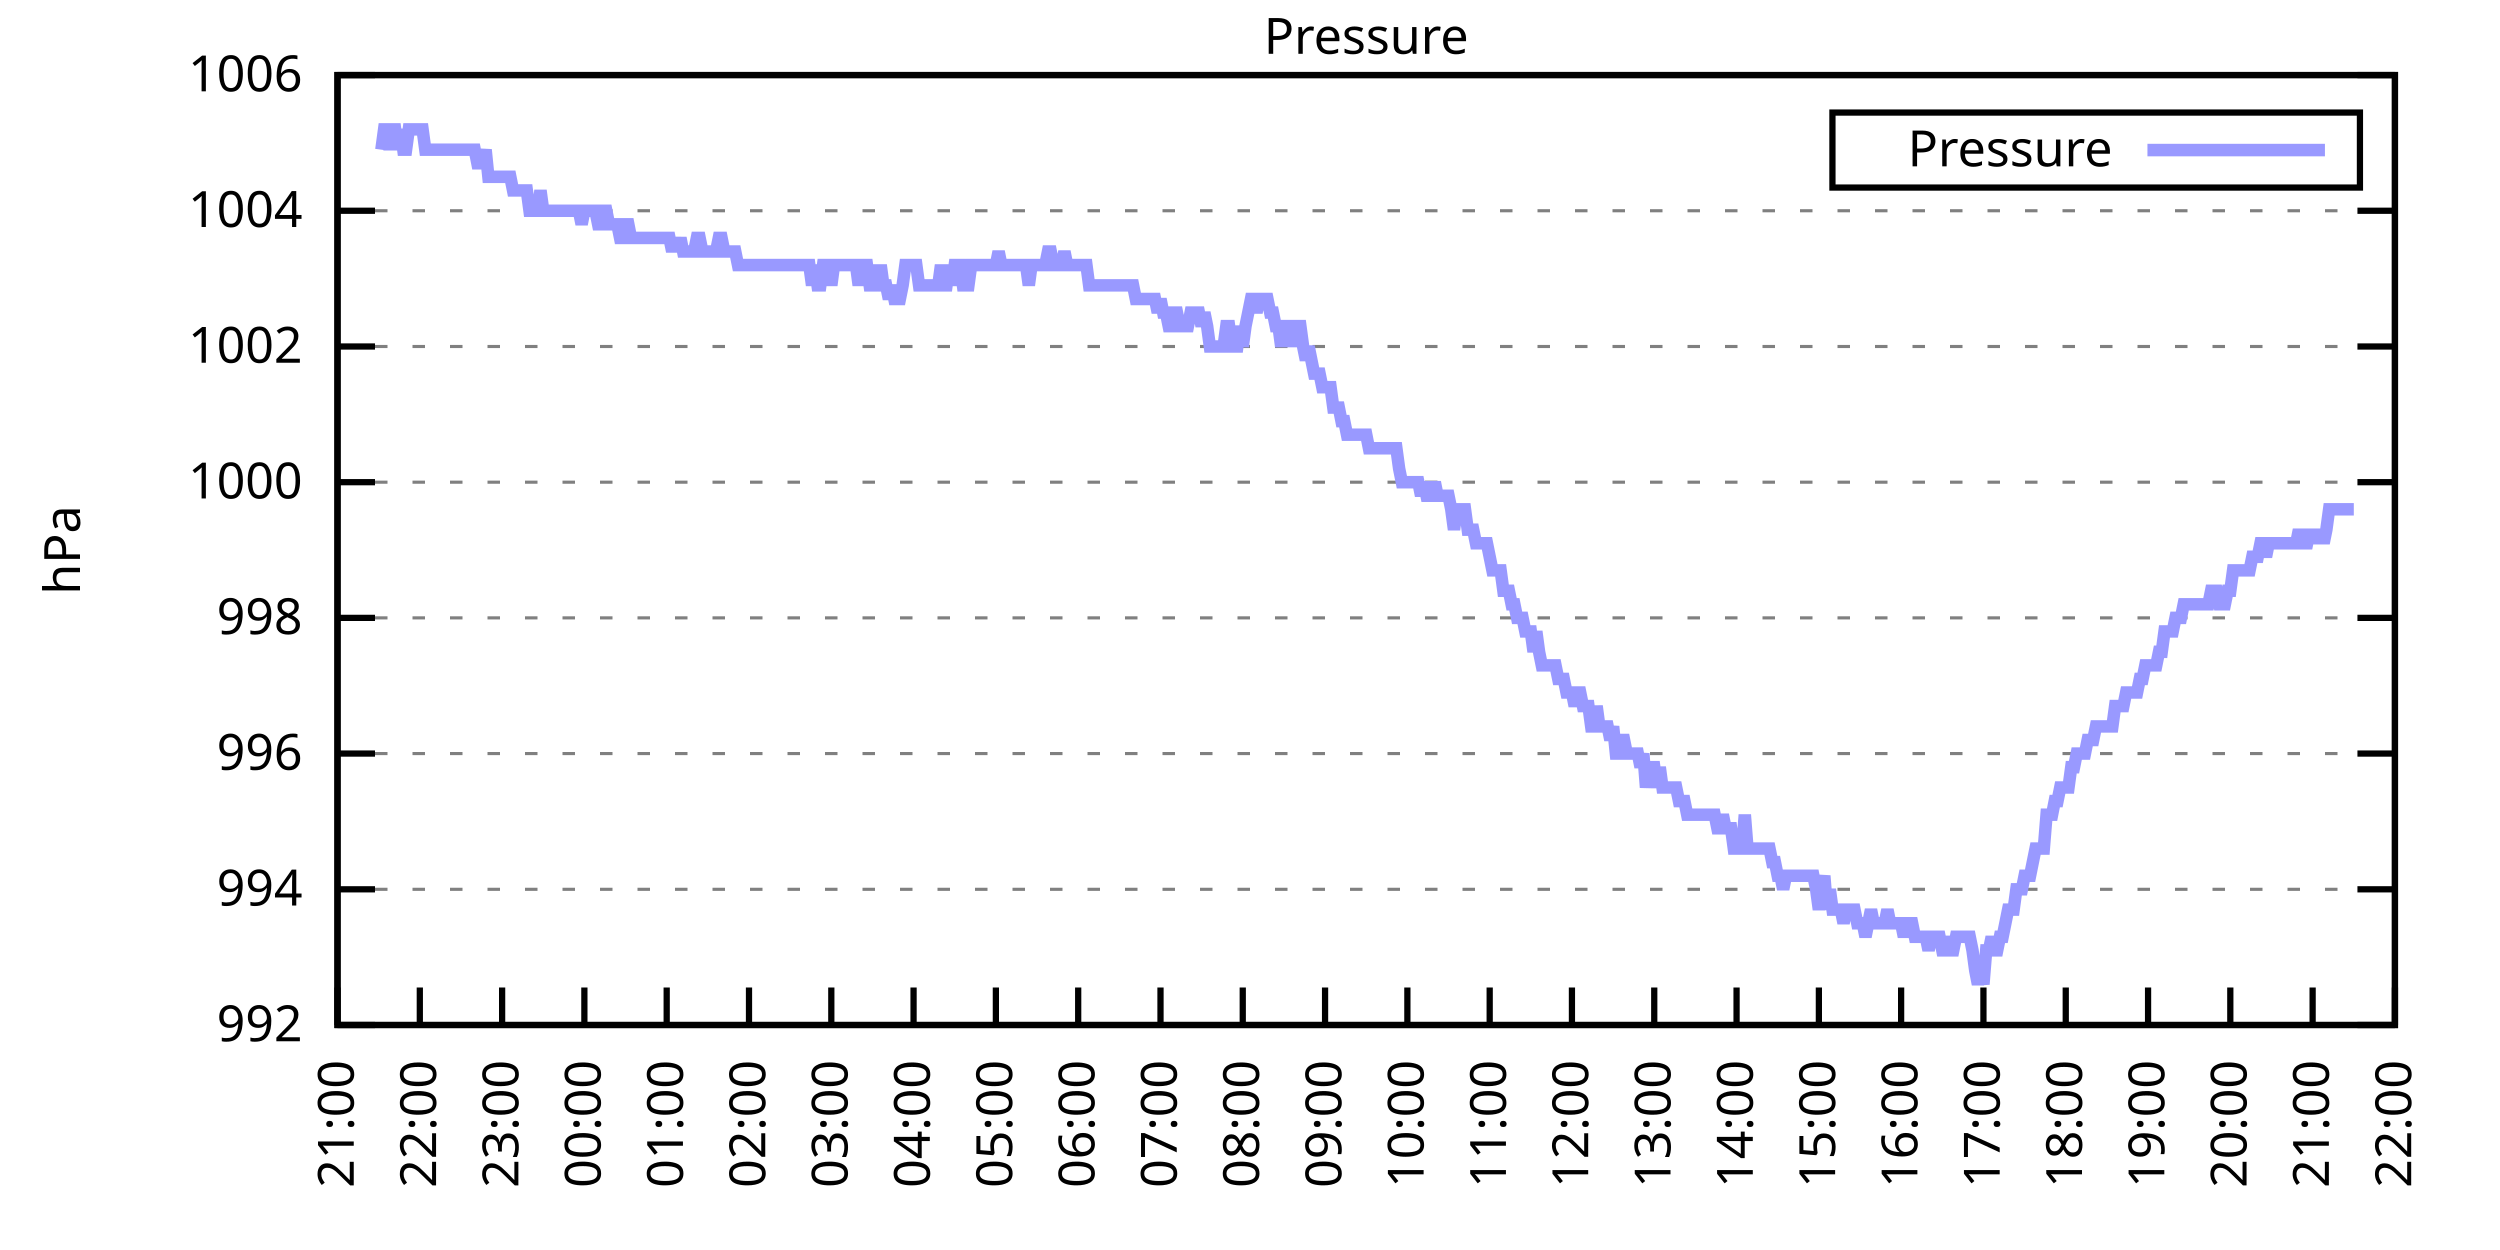
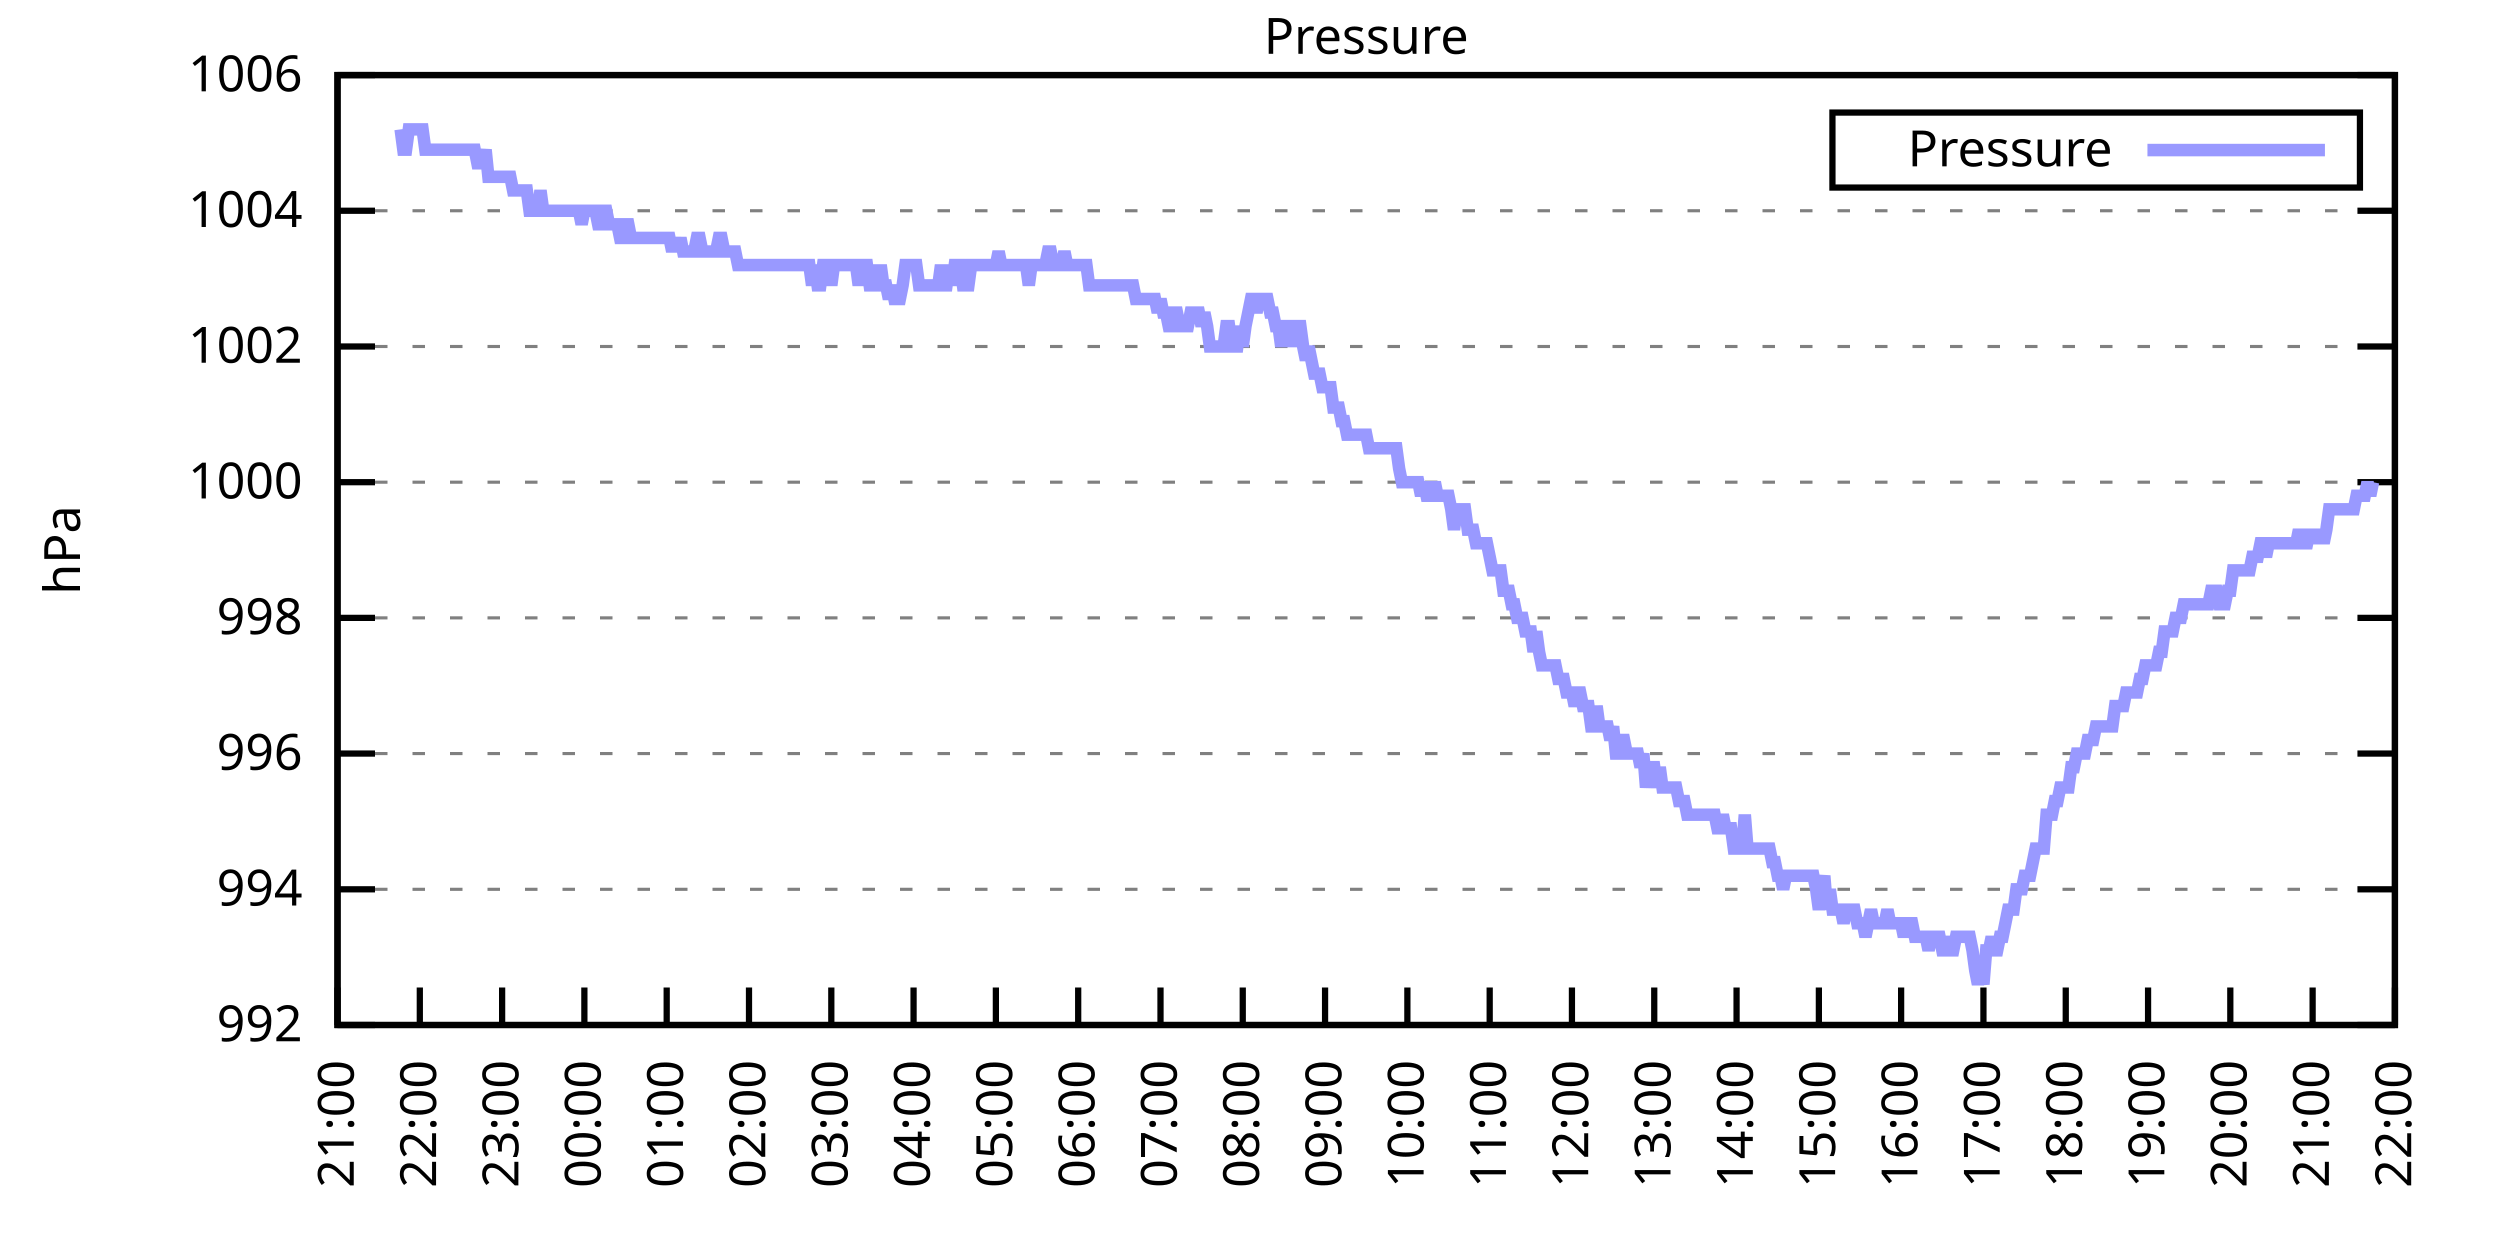
<svg xmlns="http://www.w3.org/2000/svg" xmlns:xlink="http://www.w3.org/1999/xlink" width="400" height="200" viewBox="0 0 400 200">
  <g id="gnuplot_canvas">
    <rect x="0" y="0" width="400" height="200" fill="none" />
    <defs>
      <circle id="gpDot" r="0.5" stroke-width="0.5" stroke="currentColor" />
      <path id="gpPt0" stroke-width="0.333" stroke="currentColor" d="M-1,0 h2 M0,-1 v2" />
      <path id="gpPt1" stroke-width="0.333" stroke="currentColor" d="M-1,-1 L1,1 M1,-1 L-1,1" />
      <path id="gpPt2" stroke-width="0.333" stroke="currentColor" d="M-1,0 L1,0 M0,-1 L0,1 M-1,-1 L1,1 M-1,1 L1,-1" />
      <rect id="gpPt3" stroke-width="0.333" stroke="currentColor" x="-1" y="-1" width="2" height="2" />
      <rect id="gpPt4" stroke-width="0.333" stroke="currentColor" fill="currentColor" x="-1" y="-1" width="2" height="2" />
      <circle id="gpPt5" stroke-width="0.333" stroke="currentColor" cx="0" cy="0" r="1" />
      <use xlink:href="#gpPt5" id="gpPt6" fill="currentColor" stroke="none" />
      <path id="gpPt7" stroke-width="0.333" stroke="currentColor" d="M0,-1.33 L-1.33,0.67 L1.33,0.67 z" />
      <use xlink:href="#gpPt7" id="gpPt8" fill="currentColor" stroke="none" />
      <use xlink:href="#gpPt7" id="gpPt9" stroke="currentColor" transform="rotate(180)" />
      <use xlink:href="#gpPt9" id="gpPt10" fill="currentColor" stroke="none" />
      <use xlink:href="#gpPt3" id="gpPt11" stroke="currentColor" transform="rotate(45)" />
      <use xlink:href="#gpPt11" id="gpPt12" fill="currentColor" stroke="none" />
      <path id="gpPt13" stroke-width="0.333" stroke="currentColor" d="M0,1.330 L1.265,0.411 L0.782,-1.067 L-0.782,-1.076 L-1.265,0.411 z" />
      <use xlink:href="#gpPt13" id="gpPt14" fill="currentColor" stroke="none" />
      <filter id="textbox" filterUnits="objectBoundingBox" x="0" y="0" height="1" width="1">
        <feFlood flood-color="white" flood-opacity="1" result="bgnd" />
        <feComposite in="SourceGraphic" in2="bgnd" operator="atop" />
      </filter>
      <filter id="greybox" filterUnits="objectBoundingBox" x="0" y="0" height="1" width="1">
        <feFlood flood-color="lightgrey" flood-opacity="1" result="grey" />
        <feComposite in="SourceGraphic" in2="grey" operator="atop" />
      </filter>
    </defs>
    <g fill="none" color="white" stroke="currentColor" stroke-width="1.00" stroke-linecap="butt" stroke-linejoin="miter">
</g>
    <g fill="none" color="black" stroke="currentColor" stroke-width="1.00" stroke-linecap="butt" stroke-linejoin="miter">
      <g stroke="none" shape-rendering="crispEdges">
        <polygon fill="rgb(255, 255, 255)" points="54.00,164.00 383.18,164.00 383.18,12.02 54.00,12.02 " />
      </g>
    </g>
    <g fill="none" color="black" stroke="currentColor" stroke-width="1.00" stroke-linecap="butt" stroke-linejoin="miter">
</g>
    <g fill="none" color="black" stroke="black" stroke-width="0.50" stroke-linecap="butt" stroke-linejoin="miter">
</g>
    <g fill="none" color="gray" stroke="currentColor" stroke-width="0.50" stroke-linecap="butt" stroke-linejoin="miter">
      <path stroke="gray" stroke-dasharray="2,4" class="gridline" d="M54.00,164.00 L383.19,164.00  " />
    </g>
    <g fill="none" color="gray" stroke="gray" stroke-width="1.00" stroke-linecap="butt" stroke-linejoin="miter">
</g>
    <g fill="none" color="black" stroke="currentColor" stroke-width="1.00" stroke-linecap="butt" stroke-linejoin="miter">
      <path stroke="black" d="M54.00,164.00 L60.00,164.00 M383.19,164.00 L377.19,164.00  " />
      <g transform="translate(48.40,166.60)" stroke="none" fill="black" font-family="Sans" font-size="8.00" text-anchor="end">
        <text>
          <tspan font-family="Sans"> 992</tspan>
        </text>
      </g>
    </g>
    <g fill="none" color="black" stroke="currentColor" stroke-width="1.00" stroke-linecap="butt" stroke-linejoin="miter">
</g>
    <g fill="none" color="black" stroke="black" stroke-width="0.50" stroke-linecap="butt" stroke-linejoin="miter">
</g>
    <g fill="none" color="gray" stroke="currentColor" stroke-width="0.50" stroke-linecap="butt" stroke-linejoin="miter">
      <path stroke="gray" stroke-dasharray="2,4" class="gridline" d="M54.00,142.29 L383.19,142.29  " />
    </g>
    <g fill="none" color="gray" stroke="gray" stroke-width="1.00" stroke-linecap="butt" stroke-linejoin="miter">
</g>
    <g fill="none" color="black" stroke="currentColor" stroke-width="1.00" stroke-linecap="butt" stroke-linejoin="miter">
      <path stroke="black" d="M54.00,142.29 L60.00,142.29 M383.19,142.29 L377.19,142.29  " />
      <g transform="translate(48.40,144.89)" stroke="none" fill="black" font-family="Sans" font-size="8.00" text-anchor="end">
        <text>
          <tspan font-family="Sans"> 994</tspan>
        </text>
      </g>
    </g>
    <g fill="none" color="black" stroke="currentColor" stroke-width="1.00" stroke-linecap="butt" stroke-linejoin="miter">
</g>
    <g fill="none" color="black" stroke="black" stroke-width="0.50" stroke-linecap="butt" stroke-linejoin="miter">
</g>
    <g fill="none" color="gray" stroke="currentColor" stroke-width="0.50" stroke-linecap="butt" stroke-linejoin="miter">
      <path stroke="gray" stroke-dasharray="2,4" class="gridline" d="M54.00,120.57 L383.19,120.57  " />
    </g>
    <g fill="none" color="gray" stroke="gray" stroke-width="1.00" stroke-linecap="butt" stroke-linejoin="miter">
</g>
    <g fill="none" color="black" stroke="currentColor" stroke-width="1.00" stroke-linecap="butt" stroke-linejoin="miter">
      <path stroke="black" d="M54.00,120.57 L60.00,120.57 M383.19,120.57 L377.19,120.57  " />
      <g transform="translate(48.40,123.17)" stroke="none" fill="black" font-family="Sans" font-size="8.00" text-anchor="end">
        <text>
          <tspan font-family="Sans"> 996</tspan>
        </text>
      </g>
    </g>
    <g fill="none" color="black" stroke="currentColor" stroke-width="1.00" stroke-linecap="butt" stroke-linejoin="miter">
</g>
    <g fill="none" color="black" stroke="black" stroke-width="0.50" stroke-linecap="butt" stroke-linejoin="miter">
</g>
    <g fill="none" color="gray" stroke="currentColor" stroke-width="0.50" stroke-linecap="butt" stroke-linejoin="miter">
      <path stroke="gray" stroke-dasharray="2,4" class="gridline" d="M54.00,98.86 L383.19,98.86  " />
    </g>
    <g fill="none" color="gray" stroke="gray" stroke-width="1.00" stroke-linecap="butt" stroke-linejoin="miter">
</g>
    <g fill="none" color="black" stroke="currentColor" stroke-width="1.00" stroke-linecap="butt" stroke-linejoin="miter">
      <path stroke="black" d="M54.00,98.86 L60.00,98.86 M383.19,98.86 L377.19,98.86  " />
      <g transform="translate(48.40,101.46)" stroke="none" fill="black" font-family="Sans" font-size="8.00" text-anchor="end">
        <text>
          <tspan font-family="Sans"> 998</tspan>
        </text>
      </g>
    </g>
    <g fill="none" color="black" stroke="currentColor" stroke-width="1.00" stroke-linecap="butt" stroke-linejoin="miter">
</g>
    <g fill="none" color="black" stroke="black" stroke-width="0.50" stroke-linecap="butt" stroke-linejoin="miter">
</g>
    <g fill="none" color="gray" stroke="currentColor" stroke-width="0.50" stroke-linecap="butt" stroke-linejoin="miter">
      <path stroke="gray" stroke-dasharray="2,4" class="gridline" d="M54.00,77.15 L383.19,77.15  " />
    </g>
    <g fill="none" color="gray" stroke="gray" stroke-width="1.00" stroke-linecap="butt" stroke-linejoin="miter">
</g>
    <g fill="none" color="black" stroke="currentColor" stroke-width="1.00" stroke-linecap="butt" stroke-linejoin="miter">
      <path stroke="black" d="M54.00,77.15 L60.00,77.15 M383.19,77.15 L377.19,77.15  " />
      <g transform="translate(48.40,79.75)" stroke="none" fill="black" font-family="Sans" font-size="8.00" text-anchor="end">
        <text>
          <tspan font-family="Sans"> 1000</tspan>
        </text>
      </g>
    </g>
    <g fill="none" color="black" stroke="currentColor" stroke-width="1.00" stroke-linecap="butt" stroke-linejoin="miter">
</g>
    <g fill="none" color="black" stroke="black" stroke-width="0.50" stroke-linecap="butt" stroke-linejoin="miter">
</g>
    <g fill="none" color="gray" stroke="currentColor" stroke-width="0.50" stroke-linecap="butt" stroke-linejoin="miter">
      <path stroke="gray" stroke-dasharray="2,4" class="gridline" d="M54.00,55.44 L383.19,55.44  " />
    </g>
    <g fill="none" color="gray" stroke="gray" stroke-width="1.00" stroke-linecap="butt" stroke-linejoin="miter">
</g>
    <g fill="none" color="black" stroke="currentColor" stroke-width="1.00" stroke-linecap="butt" stroke-linejoin="miter">
      <path stroke="black" d="M54.00,55.44 L60.00,55.44 M383.19,55.44 L377.19,55.44  " />
      <g transform="translate(48.40,58.04)" stroke="none" fill="black" font-family="Sans" font-size="8.00" text-anchor="end">
        <text>
          <tspan font-family="Sans"> 1002</tspan>
        </text>
      </g>
    </g>
    <g fill="none" color="black" stroke="currentColor" stroke-width="1.00" stroke-linecap="butt" stroke-linejoin="miter">
</g>
    <g fill="none" color="black" stroke="black" stroke-width="0.50" stroke-linecap="butt" stroke-linejoin="miter">
</g>
    <g fill="none" color="gray" stroke="currentColor" stroke-width="0.50" stroke-linecap="butt" stroke-linejoin="miter">
      <path stroke="gray" stroke-dasharray="2,4" class="gridline" d="M54.00,33.72 L383.19,33.72  " />
    </g>
    <g fill="none" color="gray" stroke="gray" stroke-width="1.00" stroke-linecap="butt" stroke-linejoin="miter">
</g>
    <g fill="none" color="black" stroke="currentColor" stroke-width="1.00" stroke-linecap="butt" stroke-linejoin="miter">
      <path stroke="black" d="M54.00,33.72 L60.00,33.72 M383.19,33.72 L377.19,33.72  " />
      <g transform="translate(48.40,36.32)" stroke="none" fill="black" font-family="Sans" font-size="8.00" text-anchor="end">
        <text>
          <tspan font-family="Sans"> 1004</tspan>
        </text>
      </g>
    </g>
    <g fill="none" color="black" stroke="currentColor" stroke-width="1.00" stroke-linecap="butt" stroke-linejoin="miter">
</g>
    <g fill="none" color="black" stroke="black" stroke-width="0.50" stroke-linecap="butt" stroke-linejoin="miter">
</g>
    <g fill="none" color="gray" stroke="currentColor" stroke-width="0.50" stroke-linecap="butt" stroke-linejoin="miter">
      <path stroke="gray" stroke-dasharray="2,4" class="gridline" d="M54.00,12.01 L383.19,12.01  " />
    </g>
    <g fill="none" color="gray" stroke="gray" stroke-width="1.00" stroke-linecap="butt" stroke-linejoin="miter">
</g>
    <g fill="none" color="black" stroke="currentColor" stroke-width="1.00" stroke-linecap="butt" stroke-linejoin="miter">
      <path stroke="black" d="M54.00,12.01 L60.00,12.01 M383.19,12.01 L377.19,12.01  " />
      <g transform="translate(48.40,14.61)" stroke="none" fill="black" font-family="Sans" font-size="8.00" text-anchor="end">
        <text>
          <tspan font-family="Sans"> 1006</tspan>
        </text>
      </g>
    </g>
    <g fill="none" color="black" stroke="currentColor" stroke-width="1.00" stroke-linecap="butt" stroke-linejoin="miter">
      <path stroke="black" d="M54.00,164.00 L54.00,158.00  " />
      <g transform="translate(56.60,169.60) rotate(270.00)" stroke="none" fill="black" font-family="Sans" font-size="8.00" text-anchor="end">
        <text>
          <tspan font-family="Sans">21:00</tspan>
        </text>
      </g>
    </g>
    <g fill="none" color="black" stroke="currentColor" stroke-width="1.00" stroke-linecap="butt" stroke-linejoin="miter">
      <path stroke="black" d="M67.17,164.00 L67.17,158.00  " />
      <g transform="translate(69.77,169.60) rotate(270.00)" stroke="none" fill="black" font-family="Sans" font-size="8.00" text-anchor="end">
        <text>
          <tspan font-family="Sans">22:00</tspan>
        </text>
      </g>
    </g>
    <g fill="none" color="black" stroke="currentColor" stroke-width="1.00" stroke-linecap="butt" stroke-linejoin="miter">
      <path stroke="black" d="M80.34,164.00 L80.34,158.00  " />
      <g transform="translate(82.94,169.60) rotate(270.00)" stroke="none" fill="black" font-family="Sans" font-size="8.00" text-anchor="end">
        <text>
          <tspan font-family="Sans">23:00</tspan>
        </text>
      </g>
    </g>
    <g fill="none" color="black" stroke="currentColor" stroke-width="1.00" stroke-linecap="butt" stroke-linejoin="miter">
      <path stroke="black" d="M93.50,164.00 L93.50,158.00  " />
      <g transform="translate(96.10,169.60) rotate(270.00)" stroke="none" fill="black" font-family="Sans" font-size="8.00" text-anchor="end">
        <text>
          <tspan font-family="Sans">00:00</tspan>
        </text>
      </g>
    </g>
    <g fill="none" color="black" stroke="currentColor" stroke-width="1.00" stroke-linecap="butt" stroke-linejoin="miter">
      <path stroke="black" d="M106.67,164.00 L106.67,158.00  " />
      <g transform="translate(109.27,169.60) rotate(270.00)" stroke="none" fill="black" font-family="Sans" font-size="8.00" text-anchor="end">
        <text>
          <tspan font-family="Sans">01:00</tspan>
        </text>
      </g>
    </g>
    <g fill="none" color="black" stroke="currentColor" stroke-width="1.00" stroke-linecap="butt" stroke-linejoin="miter">
      <path stroke="black" d="M119.84,164.00 L119.84,158.00  " />
      <g transform="translate(122.44,169.60) rotate(270.00)" stroke="none" fill="black" font-family="Sans" font-size="8.00" text-anchor="end">
        <text>
          <tspan font-family="Sans">02:00</tspan>
        </text>
      </g>
    </g>
    <g fill="none" color="black" stroke="currentColor" stroke-width="1.00" stroke-linecap="butt" stroke-linejoin="miter">
      <path stroke="black" d="M133.01,164.00 L133.01,158.00  " />
      <g transform="translate(135.61,169.60) rotate(270.00)" stroke="none" fill="black" font-family="Sans" font-size="8.00" text-anchor="end">
        <text>
          <tspan font-family="Sans">03:00</tspan>
        </text>
      </g>
    </g>
    <g fill="none" color="black" stroke="currentColor" stroke-width="1.00" stroke-linecap="butt" stroke-linejoin="miter">
      <path stroke="black" d="M146.17,164.00 L146.17,158.00  " />
      <g transform="translate(148.77,169.60) rotate(270.00)" stroke="none" fill="black" font-family="Sans" font-size="8.00" text-anchor="end">
        <text>
          <tspan font-family="Sans">04:00</tspan>
        </text>
      </g>
    </g>
    <g fill="none" color="black" stroke="currentColor" stroke-width="1.00" stroke-linecap="butt" stroke-linejoin="miter">
      <path stroke="black" d="M159.34,164.00 L159.34,158.00  " />
      <g transform="translate(161.94,169.60) rotate(270.00)" stroke="none" fill="black" font-family="Sans" font-size="8.00" text-anchor="end">
        <text>
          <tspan font-family="Sans">05:00</tspan>
        </text>
      </g>
    </g>
    <g fill="none" color="black" stroke="currentColor" stroke-width="1.00" stroke-linecap="butt" stroke-linejoin="miter">
      <path stroke="black" d="M172.51,164.00 L172.51,158.00  " />
      <g transform="translate(175.11,169.60) rotate(270.00)" stroke="none" fill="black" font-family="Sans" font-size="8.00" text-anchor="end">
        <text>
          <tspan font-family="Sans">06:00</tspan>
        </text>
      </g>
    </g>
    <g fill="none" color="black" stroke="currentColor" stroke-width="1.00" stroke-linecap="butt" stroke-linejoin="miter">
      <path stroke="black" d="M185.68,164.00 L185.68,158.00  " />
      <g transform="translate(188.28,169.60) rotate(270.00)" stroke="none" fill="black" font-family="Sans" font-size="8.00" text-anchor="end">
        <text>
          <tspan font-family="Sans">07:00</tspan>
        </text>
      </g>
    </g>
    <g fill="none" color="black" stroke="currentColor" stroke-width="1.00" stroke-linecap="butt" stroke-linejoin="miter">
      <path stroke="black" d="M198.84,164.00 L198.84,158.00  " />
      <g transform="translate(201.44,169.60) rotate(270.00)" stroke="none" fill="black" font-family="Sans" font-size="8.00" text-anchor="end">
        <text>
          <tspan font-family="Sans">08:00</tspan>
        </text>
      </g>
    </g>
    <g fill="none" color="black" stroke="currentColor" stroke-width="1.00" stroke-linecap="butt" stroke-linejoin="miter">
      <path stroke="black" d="M212.01,164.00 L212.01,158.00  " />
      <g transform="translate(214.61,169.60) rotate(270.00)" stroke="none" fill="black" font-family="Sans" font-size="8.00" text-anchor="end">
        <text>
          <tspan font-family="Sans">09:00</tspan>
        </text>
      </g>
    </g>
    <g fill="none" color="black" stroke="currentColor" stroke-width="1.00" stroke-linecap="butt" stroke-linejoin="miter">
      <path stroke="black" d="M225.18,164.00 L225.18,158.00  " />
      <g transform="translate(227.78,169.60) rotate(270.00)" stroke="none" fill="black" font-family="Sans" font-size="8.00" text-anchor="end">
        <text>
          <tspan font-family="Sans">10:00</tspan>
        </text>
      </g>
    </g>
    <g fill="none" color="black" stroke="currentColor" stroke-width="1.00" stroke-linecap="butt" stroke-linejoin="miter">
      <path stroke="black" d="M238.35,164.00 L238.35,158.00  " />
      <g transform="translate(240.95,169.60) rotate(270.00)" stroke="none" fill="black" font-family="Sans" font-size="8.00" text-anchor="end">
        <text>
          <tspan font-family="Sans">11:00</tspan>
        </text>
      </g>
    </g>
    <g fill="none" color="black" stroke="currentColor" stroke-width="1.00" stroke-linecap="butt" stroke-linejoin="miter">
      <path stroke="black" d="M251.51,164.00 L251.51,158.00  " />
      <g transform="translate(254.11,169.60) rotate(270.00)" stroke="none" fill="black" font-family="Sans" font-size="8.00" text-anchor="end">
        <text>
          <tspan font-family="Sans">12:00</tspan>
        </text>
      </g>
    </g>
    <g fill="none" color="black" stroke="currentColor" stroke-width="1.00" stroke-linecap="butt" stroke-linejoin="miter">
      <path stroke="black" d="M264.68,164.00 L264.68,158.00  " />
      <g transform="translate(267.28,169.60) rotate(270.00)" stroke="none" fill="black" font-family="Sans" font-size="8.00" text-anchor="end">
        <text>
          <tspan font-family="Sans">13:00</tspan>
        </text>
      </g>
    </g>
    <g fill="none" color="black" stroke="currentColor" stroke-width="1.00" stroke-linecap="butt" stroke-linejoin="miter">
      <path stroke="black" d="M277.85,164.00 L277.85,158.00  " />
      <g transform="translate(280.45,169.60) rotate(270.00)" stroke="none" fill="black" font-family="Sans" font-size="8.00" text-anchor="end">
        <text>
          <tspan font-family="Sans">14:00</tspan>
        </text>
      </g>
    </g>
    <g fill="none" color="black" stroke="currentColor" stroke-width="1.00" stroke-linecap="butt" stroke-linejoin="miter">
      <path stroke="black" d="M291.02,164.00 L291.02,158.00  " />
      <g transform="translate(293.62,169.60) rotate(270.00)" stroke="none" fill="black" font-family="Sans" font-size="8.00" text-anchor="end">
        <text>
          <tspan font-family="Sans">15:00</tspan>
        </text>
      </g>
    </g>
    <g fill="none" color="black" stroke="currentColor" stroke-width="1.00" stroke-linecap="butt" stroke-linejoin="miter">
      <path stroke="black" d="M304.18,164.00 L304.18,158.00  " />
      <g transform="translate(306.78,169.60) rotate(270.00)" stroke="none" fill="black" font-family="Sans" font-size="8.00" text-anchor="end">
        <text>
          <tspan font-family="Sans">16:00</tspan>
        </text>
      </g>
    </g>
    <g fill="none" color="black" stroke="currentColor" stroke-width="1.00" stroke-linecap="butt" stroke-linejoin="miter">
      <path stroke="black" d="M317.35,164.00 L317.35,158.00  " />
      <g transform="translate(319.95,169.60) rotate(270.00)" stroke="none" fill="black" font-family="Sans" font-size="8.00" text-anchor="end">
        <text>
          <tspan font-family="Sans">17:00</tspan>
        </text>
      </g>
    </g>
    <g fill="none" color="black" stroke="currentColor" stroke-width="1.00" stroke-linecap="butt" stroke-linejoin="miter">
      <path stroke="black" d="M330.52,164.00 L330.52,158.00  " />
      <g transform="translate(333.12,169.60) rotate(270.00)" stroke="none" fill="black" font-family="Sans" font-size="8.00" text-anchor="end">
        <text>
          <tspan font-family="Sans">18:00</tspan>
        </text>
      </g>
    </g>
    <g fill="none" color="black" stroke="currentColor" stroke-width="1.00" stroke-linecap="butt" stroke-linejoin="miter">
      <path stroke="black" d="M343.69,164.00 L343.69,158.00  " />
      <g transform="translate(346.29,169.60) rotate(270.00)" stroke="none" fill="black" font-family="Sans" font-size="8.00" text-anchor="end">
        <text>
          <tspan font-family="Sans">19:00</tspan>
        </text>
      </g>
    </g>
    <g fill="none" color="black" stroke="currentColor" stroke-width="1.00" stroke-linecap="butt" stroke-linejoin="miter">
      <path stroke="black" d="M356.85,164.00 L356.85,158.00  " />
      <g transform="translate(359.45,169.60) rotate(270.00)" stroke="none" fill="black" font-family="Sans" font-size="8.00" text-anchor="end">
        <text>
          <tspan font-family="Sans">20:00</tspan>
        </text>
      </g>
    </g>
    <g fill="none" color="black" stroke="currentColor" stroke-width="1.00" stroke-linecap="butt" stroke-linejoin="miter">
      <path stroke="black" d="M370.02,164.00 L370.02,158.00  " />
      <g transform="translate(372.62,169.60) rotate(270.00)" stroke="none" fill="black" font-family="Sans" font-size="8.00" text-anchor="end">
        <text>
          <tspan font-family="Sans">21:00</tspan>
        </text>
      </g>
    </g>
    <g fill="none" color="black" stroke="currentColor" stroke-width="1.00" stroke-linecap="butt" stroke-linejoin="miter">
      <path stroke="black" d="M383.19,164.00 L383.19,158.00  " />
      <g transform="translate(385.79,169.60) rotate(270.00)" stroke="none" fill="black" font-family="Sans" font-size="8.00" text-anchor="end">
        <text>
          <tspan font-family="Sans">22:00</tspan>
        </text>
      </g>
    </g>
    <g fill="none" color="black" stroke="currentColor" stroke-width="1.00" stroke-linecap="butt" stroke-linejoin="miter">
</g>
    <g fill="none" color="black" stroke="currentColor" stroke-width="1.00" stroke-linecap="butt" stroke-linejoin="miter">
      <path stroke="black" d="M54.00,12.01 L54.00,164.00 L383.19,164.00 L383.19,12.01 L54.00,12.01 Z  " />
    </g>
    <g fill="none" color="black" stroke="currentColor" stroke-width="1.00" stroke-linecap="butt" stroke-linejoin="miter">
</g>
    <g fill="none" color="black" stroke="currentColor" stroke-width="1.00" stroke-linecap="butt" stroke-linejoin="miter">
      <path stroke="black" d="M293.19,30.01 L293.19,18.01 L377.59,18.01 L377.59,30.01 L293.19,30.01 Z  " />
    </g>
    <g id="Pressure_plot_1">
      <g fill="none" color="white" stroke="black" stroke-width="2.00" stroke-linecap="butt" stroke-linejoin="miter">
</g>
      <g fill="none" color="black" stroke="currentColor" stroke-width="2.00" stroke-linecap="butt" stroke-linejoin="miter">
        <g transform="translate(337.99,26.61)" stroke="none" fill="black" font-family="Sans" font-size="8.00" text-anchor="end">
          <text>
            <tspan font-family="Sans">Pressure</tspan>
          </text>
        </g>
      </g>
      <g fill="none" color="black" stroke="currentColor" stroke-width="2.00" stroke-linecap="butt" stroke-linejoin="miter">
-         <path stroke="rgb(153, 153, 255)" d="M343.59,24.01 L371.99,24.01 M61.02,23.95 L61.46,20.70 L61.90,20.70 L62.34,23.95 L62.78,20.70 L63.22,20.70   L63.66,23.95 L64.10,20.70 L64.53,23.95 L64.97,23.95 L65.41,20.70 L65.85,20.70 L66.29,20.70 L66.73,20.70   L67.17,20.70 L67.61,20.70 L68.05,23.95 L68.48,23.95 L68.92,23.95 L69.36,23.95 L69.80,23.95 L70.24,23.95   L70.68,23.95 L71.12,23.95 L71.56,23.95 L72.00,23.95 L72.43,23.95 L72.87,23.95 L73.31,23.95 L73.75,23.95   L74.19,23.95 L74.63,23.95 L75.07,23.95 L75.51,23.95 L75.95,23.95 L76.38,26.12 L76.82,26.12 L77.26,26.12   L77.70,23.95 L78.14,28.29 L78.58,28.29 L79.02,28.29 L79.46,28.29 L79.90,28.29 L80.34,28.29 L80.77,28.29   L81.21,28.29 L81.65,28.29 L82.09,30.47 L82.53,30.47 L82.97,30.47 L83.41,30.47 L83.85,30.47 L84.29,30.47   L84.72,33.72 L85.16,33.72 L85.60,33.72 L86.04,33.72 L86.48,30.47 L86.92,33.72 L87.36,33.72 L87.80,33.72   L88.24,33.72 L88.67,33.72 L89.11,33.72 L89.55,33.72 L89.99,33.72 L90.43,33.72 L90.87,33.72 L91.31,33.72   L91.75,33.72 L92.19,33.72 L92.62,33.72 L93.06,35.89 L93.50,33.72 L93.94,33.72 L94.38,33.72 L94.82,33.72   L95.26,33.72 L95.70,35.89 L96.14,35.89 L96.58,33.72 L97.01,33.72 L97.45,35.89 L97.89,35.89 L98.33,35.89   L98.77,35.89 L99.21,38.07 L99.65,38.07 L100.09,35.89 L100.53,35.89 L100.96,38.07 L101.40,38.07 L101.84,38.07   L102.28,38.07 L102.72,38.07 L103.16,38.07 L103.60,38.07 L104.04,38.07 L104.48,38.07 L104.91,38.07 L105.35,38.07   L105.79,38.07 L106.23,38.07 L106.67,38.07 L107.11,38.07 L107.55,40.24 L107.99,38.07 L108.43,40.24 L108.87,38.07   L109.30,40.24 L109.74,40.24 L110.18,40.24 L110.62,40.24 L111.06,40.24 L111.50,38.07 L111.94,38.07 L112.38,40.24   L112.82,40.24 L113.25,40.24 L113.69,40.24 L114.13,40.24 L114.57,40.24 L115.01,38.07 L115.45,38.07 L115.89,40.24   L116.33,40.24 L116.77,40.24 L117.20,40.24 L117.64,40.24 L118.08,42.41 L118.52,42.41 L118.96,42.41 L119.40,42.41   L119.84,42.41 L120.28,42.41 L120.72,42.41 L121.15,42.41 L121.59,42.41 L122.03,42.41 L122.47,42.41 L122.91,42.41   L123.35,42.41 L123.79,42.41 L124.23,42.41 L124.67,42.41 L125.11,42.41 L125.54,42.41 L125.98,42.41 L126.42,42.41   L126.86,42.41 L127.30,42.41 L127.74,42.41 L128.18,42.41 L128.62,42.41 L129.06,42.41 L129.49,42.41 L129.93,45.66   L130.37,42.41 L130.81,45.66 L131.25,45.66 L131.69,42.41 L132.13,42.41 L132.57,42.41 L133.01,45.66 L133.44,42.41   L133.88,42.41 L134.32,42.41 L134.76,42.41 L135.20,42.41 L135.64,42.41 L136.08,42.41 L136.52,42.41 L136.96,42.41   L137.39,45.66 L137.83,42.41 L138.27,42.41 L138.71,42.41 L139.15,45.66 L139.59,45.66 L140.03,42.41 L140.47,45.66   L140.91,42.41 L141.35,45.66 L141.78,45.66 L142.22,47.84 L142.66,45.66 L143.10,47.84 L143.54,47.84 L143.98,47.84   L144.42,45.66 L144.86,42.41 L145.30,42.41 L145.73,42.41 L146.17,42.41 L146.61,42.41 L147.05,45.66 L147.49,45.66   L147.93,45.66 L148.37,45.66 L148.81,45.66 L149.25,45.66 L149.68,45.66 L150.12,45.66 L150.56,42.41 L151.00,45.66   L151.44,45.66 L151.88,42.41 L152.32,45.66 L152.76,42.41 L153.20,42.41 L153.63,42.41 L154.07,45.66 L154.51,45.66   L154.95,45.66 L155.39,42.41 L155.83,42.41 L156.27,42.41 L156.71,42.41 L157.15,42.41 L157.59,42.41 L158.02,42.41   L158.46,42.41 L158.90,42.41 L159.34,42.41 L159.78,40.24 L160.22,42.41 L160.66,42.41 L161.10,42.41 L161.54,42.41   L161.97,42.41 L162.41,42.41 L162.85,42.41 L163.29,42.41 L163.73,42.41 L164.17,42.41 L164.61,45.66 L165.05,42.41   L165.49,42.41 L165.92,42.41 L166.36,42.41 L166.80,42.41 L167.24,42.41 L167.68,40.24 L168.12,40.24 L168.56,42.41   L169.00,42.41 L169.44,42.41 L169.87,42.41 L170.31,40.24 L170.75,42.41 L171.19,42.41 L171.63,42.41 L172.07,42.41   L172.51,42.41 L172.95,42.41 L173.39,42.41 L173.83,42.41 L174.26,45.66 L174.70,45.66 L175.14,45.66 L175.58,45.66   L176.02,45.66 L176.46,45.66 L176.90,45.66 L177.34,45.66 L177.78,45.66 L178.21,45.66 L178.65,45.66 L179.09,45.66   L179.53,45.66 L179.97,45.66 L180.41,45.66 L180.85,45.66 L181.29,45.66 L181.73,47.84 L182.16,47.84 L182.60,47.84   L183.04,47.84 L183.48,47.84 L183.92,47.84 L184.36,47.84 L184.80,47.84 L185.24,50.01 L185.68,47.84 L186.11,50.01   L186.55,50.01 L186.99,52.18 L187.43,52.18 L187.87,50.01 L188.31,50.01 L188.75,52.18 L189.19,52.18 L189.63,52.18   L190.07,52.18 L190.50,50.01 L190.94,50.01 L191.38,50.01 L191.82,50.01 L192.26,52.18 L192.70,50.01 L193.14,52.18   L193.58,55.44 L194.02,55.44 L194.45,55.44 L194.89,55.44 L195.33,55.44 L195.77,55.44 L196.21,52.18 L196.65,52.18   L197.09,55.44 L197.53,55.44 L197.97,55.44 L198.40,52.18 L198.84,55.44 L199.28,52.18 L199.72,50.01 L200.16,47.84   L200.60,47.84 L201.04,50.01 L201.48,47.84 L201.92,47.84 L202.35,47.84 L202.79,47.84 L203.23,50.01 L203.67,50.01   L204.11,52.18 L204.55,52.18 L204.99,55.44 L205.43,52.18 L205.87,52.18 L206.31,52.18 L206.74,55.44 L207.18,52.18   L207.62,52.18 L208.06,52.18 L208.50,55.44 L208.94,57.61 L209.38,55.44 L209.82,57.61 L210.26,59.78 L210.69,59.78   L211.13,59.78 L211.57,61.95 L212.01,61.95 L212.45,61.95 L212.89,61.95 L213.33,65.21 L213.77,65.21 L214.21,65.21   L214.64,67.38 L215.08,67.38 L215.52,69.55 L215.96,69.55 L216.40,69.55 L216.84,69.55 L217.28,69.55 L217.72,69.55   L218.16,69.55 L218.60,69.55 L219.03,71.72 L219.47,71.72 L219.91,71.72 L220.35,71.72 L220.79,71.72 L221.23,71.72   L221.67,71.72 L222.11,71.72 L222.55,71.72 L222.98,71.72 L223.42,71.72 L223.86,74.98 L224.30,77.15 L224.74,77.15   L225.18,77.15 L225.62,77.15 L226.06,77.15 L226.50,77.15 L226.93,77.15 L227.37,79.32 L227.81,77.15 L228.25,79.32   L228.69,79.32 L229.13,79.32 L229.57,77.15 L230.01,79.32 L230.45,79.32 L230.88,79.32 L231.32,79.32 L231.76,79.32   L232.20,81.49 L232.64,84.75 L233.08,81.49 L233.52,81.49 L233.96,81.49 L234.40,81.49 L234.84,84.75 L235.27,84.75   L235.71,84.75 L236.15,86.92 L236.59,86.92 L237.03,86.92 L237.47,86.92 L237.91,86.92 L238.35,89.09 L238.79,91.26   L239.22,91.26 L239.66,91.26 L240.10,91.26 L240.54,94.52 L240.98,94.52 L241.42,94.52 L241.86,96.69 L242.30,96.69   L242.74,98.86 L243.17,98.86 L243.61,98.86 L244.05,101.03 L244.49,101.03 L244.93,101.03 L245.37,104.29 L245.81,101.03   L246.25,104.29 L246.69,106.46 L247.12,106.46 L247.56,106.46 L248.00,106.46 L248.44,106.46 L248.88,106.46 L249.32,108.63   L249.76,108.63 L250.20,108.63 L250.64,110.80 L251.08,110.80 L251.51,110.80 L251.95,112.97 L252.39,110.80 L252.83,110.80   L253.27,112.97 L253.71,112.97 L254.15,112.97 L254.59,116.23 L255.03,116.23 L255.46,112.97 L255.90,116.23 L256.34,116.23   L256.78,116.23 L257.22,116.23 L257.66,118.40 L258.10,116.23 L258.54,120.57 L258.98,120.57 L259.41,118.40 L259.85,118.40   L260.29,120.57 L260.73,120.57 L261.17,120.57 L261.61,120.57 L262.05,120.57 L262.49,122.75 L262.93,120.57 L263.36,126.00   L263.80,122.75 L264.24,122.75 L264.68,122.75 L265.12,126.00 L265.56,122.75 L266.00,126.00 L266.44,126.00 L266.88,126.00   L267.32,126.00 L267.75,126.00 L268.19,126.00 L268.63,128.17 L269.07,128.17 L269.51,128.17 L269.95,130.35 L270.39,130.35   L270.83,130.35 L271.27,130.35 L271.70,130.35 L272.14,130.35 L272.58,130.35 L273.02,130.35 L273.46,130.35 L273.90,130.35   L274.34,130.35 L274.78,132.52 L275.22,132.52 L275.65,130.35 L276.09,132.52 L276.53,132.52 L276.97,132.52 L277.41,135.77   L277.85,135.77 L278.29,135.77 L278.73,135.77 L279.17,130.35 L279.60,135.77 L280.04,135.77 L280.48,135.77 L280.92,135.77   L281.36,135.77 L281.80,135.77 L282.24,135.77 L282.68,135.77 L283.12,135.77 L283.56,137.94 L283.99,137.94 L284.43,140.12   L284.87,140.12 L285.31,142.29 L285.75,140.12 L286.19,140.12 L286.63,140.12 L287.07,140.12 L287.51,140.12 L287.94,140.12   L288.38,140.12 L288.82,140.12 L289.26,140.12 L289.70,140.12 L290.14,140.12 L290.58,142.29 L291.02,145.54 L291.46,142.29   L291.89,140.12 L292.33,145.54 L292.77,142.29 L293.21,145.54 L293.65,145.54 L294.09,145.54 L294.53,145.54 L294.97,147.72   L295.41,145.54 L295.84,145.54 L296.28,145.54 L296.72,145.54 L297.16,147.72 L297.60,147.72 L298.04,147.72 L298.48,149.89   L298.92,147.72 L299.36,145.54 L299.80,147.72 L300.23,147.72 L300.67,147.72 L301.11,147.72 L301.55,147.72 L301.99,145.54   L302.43,147.72 L302.87,147.72 L303.31,147.72 L303.75,147.72 L304.18,147.72 L304.62,149.89 L305.06,147.72 L305.50,147.72   L305.94,147.72 L306.38,149.89 L306.82,149.89 L307.26,149.89 L307.70,149.89 L308.13,149.89 L308.57,152.06 L309.01,149.89   L309.45,149.89 L309.89,149.89 L310.33,149.89 L310.77,152.06 L311.21,152.06 L311.65,149.89 L312.08,152.06 L312.52,152.06   L312.96,149.89 L313.40,149.89 L313.84,149.89 L314.28,149.89 L314.72,149.89 L315.16,149.89 L315.60,152.06 L316.04,155.31   L316.47,157.49 L316.91,155.31 L317.35,157.49 L317.79,152.06 L318.23,152.06 L318.67,149.89 L319.11,152.06 L319.55,152.06   L319.99,149.89 L320.42,149.89 L320.86,147.72 L321.30,145.54 L321.74,145.54 L322.18,145.54 L322.62,142.29 L323.06,142.29   L323.50,142.29 L323.94,140.12 L324.37,140.12 L324.81,140.12 L325.25,137.94 L325.69,135.77 L326.13,135.77 L326.57,135.77   L327.01,135.77 L327.45,130.35 L327.89,130.35 L328.33,130.35 L328.76,128.17 L329.20,128.17 L329.64,126.00 L330.08,126.00   L330.52,126.00 L330.96,126.00 L331.40,122.75 L331.84,122.75 L332.28,120.57 L332.71,120.57 L333.15,120.57 L333.59,120.57   L334.03,118.40 L334.47,118.40 L334.91,118.40 L335.35,116.23 L335.79,116.23 L336.23,116.23 L336.66,116.23 L337.10,116.23   L337.54,116.23 L337.98,116.23 L338.42,112.97 L338.86,112.97 L339.30,112.97 L339.74,112.97 L340.18,110.80 L340.61,110.80   L341.05,110.80 L341.49,110.80 L341.93,110.80 L342.37,108.63 L342.81,108.63 L343.25,106.46 L343.69,106.46 L344.13,106.46   L344.57,106.46 L345.00,106.46 L345.44,104.29 L345.88,104.29 L346.32,101.03 L346.76,101.03 L347.20,101.03 L347.64,101.03   L348.08,98.86 L348.52,98.86 L348.95,98.86 L349.39,96.69 L349.83,96.69 L350.27,96.69 L350.71,96.69 L351.15,96.69   L351.59,96.69 L352.03,96.69 L352.47,96.69 L352.90,96.69 L353.34,96.69 L353.78,94.52 L354.22,94.52 L354.66,94.52   L355.10,96.69 L355.54,96.69 L355.98,96.69 L356.42,94.52 L356.85,94.52 L357.29,91.26 L357.73,91.26 L358.17,91.26   L358.61,91.26 L359.05,91.26 L359.49,91.26 L359.93,91.26 L360.37,89.09 L360.81,89.09 L361.24,89.09 L361.68,86.92   L362.12,86.92 L362.56,89.09 L363.00,86.92 L363.44,86.92 L363.88,86.92 L364.32,86.92 L364.76,86.92 L365.19,86.92   L365.63,86.92 L366.07,86.92 L366.51,86.92 L366.95,86.92 L367.39,86.92 L367.83,84.75 L368.27,86.92 L368.71,86.92   L369.14,86.92 L369.58,84.75 L370.02,86.92 L370.46,84.75 L370.90,86.92 L371.34,84.75 L371.78,86.92 L372.22,84.75   L372.66,81.49 L373.09,81.49 L373.53,81.49 L373.97,81.49 L374.41,81.49 L374.85,81.49 L375.29,81.49 L375.73,81.49   L376.17,81.49 L376.61,81.49  " />
+         <path stroke="rgb(153, 153, 255)" d="M343.59,24.01 L371.99,24.01 M64.10,20.70 L64.53,23.95 L64.97,23.95 L65.41,20.70 L65.85,20.70 L66.29,20.70   L66.73,20.70 L67.17,20.70 L67.61,20.70 L68.05,23.95 L68.48,23.95 L68.92,23.95 L69.36,23.95 L69.80,23.95   L70.24,23.95 L70.68,23.95 L71.12,23.95 L71.56,23.95 L72.00,23.95 L72.43,23.95 L72.87,23.95 L73.31,23.95   L73.75,23.95 L74.19,23.95 L74.63,23.95 L75.07,23.95 L75.51,23.95 L75.95,23.95 L76.38,26.12 L76.82,26.12   L77.26,26.12 L77.70,23.95 L78.14,28.29 L78.58,28.29 L79.02,28.29 L79.46,28.29 L79.90,28.29 L80.34,28.29   L80.77,28.29 L81.21,28.29 L81.65,28.29 L82.09,30.47 L82.53,30.47 L82.97,30.47 L83.41,30.47 L83.85,30.47   L84.29,30.47 L84.72,33.72 L85.16,33.72 L85.60,33.72 L86.04,33.72 L86.48,30.47 L86.92,33.72 L87.36,33.72   L87.80,33.72 L88.24,33.72 L88.67,33.72 L89.11,33.72 L89.55,33.72 L89.99,33.72 L90.43,33.72 L90.87,33.72   L91.31,33.72 L91.75,33.72 L92.19,33.72 L92.62,33.72 L93.06,35.89 L93.50,33.72 L93.94,33.72 L94.38,33.72   L94.82,33.72 L95.26,33.72 L95.70,35.89 L96.14,35.89 L96.58,33.72 L97.01,33.72 L97.45,35.89 L97.89,35.89   L98.33,35.89 L98.77,35.89 L99.21,38.07 L99.65,38.07 L100.09,35.89 L100.53,35.89 L100.96,38.07 L101.40,38.07   L101.84,38.07 L102.28,38.07 L102.72,38.07 L103.16,38.07 L103.60,38.07 L104.04,38.07 L104.48,38.07 L104.91,38.07   L105.35,38.07 L105.79,38.07 L106.23,38.07 L106.67,38.07 L107.11,38.07 L107.55,40.24 L107.99,38.07 L108.43,40.24   L108.87,38.07 L109.30,40.24 L109.74,40.24 L110.18,40.24 L110.62,40.24 L111.06,40.24 L111.50,38.07 L111.94,38.07   L112.38,40.24 L112.82,40.24 L113.25,40.24 L113.69,40.24 L114.13,40.24 L114.57,40.24 L115.01,38.07 L115.45,38.07   L115.89,40.24 L116.33,40.24 L116.77,40.24 L117.20,40.24 L117.64,40.24 L118.08,42.41 L118.52,42.41 L118.96,42.41   L119.40,42.41 L119.84,42.41 L120.28,42.41 L120.72,42.41 L121.15,42.41 L121.59,42.41 L122.03,42.41 L122.47,42.41   L122.91,42.41 L123.35,42.41 L123.79,42.41 L124.23,42.41 L124.67,42.41 L125.11,42.41 L125.54,42.41 L125.98,42.41   L126.42,42.41 L126.86,42.41 L127.30,42.41 L127.74,42.41 L128.18,42.41 L128.62,42.41 L129.06,42.41 L129.49,42.41   L129.93,45.66 L130.37,42.41 L130.81,45.66 L131.25,45.66 L131.69,42.41 L132.13,42.41 L132.57,42.41 L133.01,45.66   L133.44,42.41 L133.88,42.41 L134.32,42.41 L134.76,42.41 L135.20,42.41 L135.64,42.41 L136.08,42.41 L136.52,42.41   L136.96,42.41 L137.39,45.66 L137.83,42.41 L138.27,42.41 L138.71,42.41 L139.15,45.66 L139.59,45.66 L140.03,42.41   L140.47,45.66 L140.91,42.41 L141.35,45.66 L141.78,45.66 L142.22,47.84 L142.66,45.66 L143.10,47.84 L143.54,47.84   L143.98,47.84 L144.42,45.66 L144.86,42.41 L145.30,42.41 L145.73,42.41 L146.17,42.41 L146.61,42.41 L147.05,45.66   L147.49,45.66 L147.93,45.66 L148.37,45.66 L148.81,45.66 L149.25,45.66 L149.68,45.66 L150.12,45.66 L150.56,42.41   L151.00,45.66 L151.44,45.66 L151.88,42.41 L152.32,45.66 L152.76,42.41 L153.20,42.41 L153.63,42.41 L154.07,45.66   L154.51,45.66 L154.95,45.66 L155.39,42.41 L155.83,42.41 L156.27,42.41 L156.71,42.41 L157.15,42.41 L157.59,42.41   L158.02,42.41 L158.46,42.41 L158.90,42.41 L159.34,42.41 L159.78,40.24 L160.22,42.41 L160.66,42.41 L161.10,42.41   L161.54,42.41 L161.97,42.41 L162.41,42.41 L162.85,42.41 L163.29,42.41 L163.73,42.41 L164.17,42.41 L164.61,45.66   L165.05,42.41 L165.49,42.41 L165.92,42.41 L166.36,42.41 L166.80,42.41 L167.24,42.41 L167.68,40.24 L168.12,40.24   L168.56,42.41 L169.00,42.41 L169.44,42.41 L169.87,42.41 L170.31,40.24 L170.75,42.41 L171.19,42.41 L171.63,42.41   L172.07,42.41 L172.51,42.41 L172.95,42.41 L173.39,42.41 L173.83,42.41 L174.26,45.66 L174.70,45.66 L175.14,45.66   L175.58,45.66 L176.02,45.66 L176.46,45.66 L176.90,45.66 L177.34,45.66 L177.78,45.66 L178.21,45.66 L178.65,45.66   L179.09,45.66 L179.53,45.66 L179.97,45.66 L180.41,45.66 L180.85,45.66 L181.29,45.66 L181.73,47.84 L182.16,47.84   L182.60,47.84 L183.04,47.84 L183.48,47.84 L183.92,47.84 L184.36,47.84 L184.80,47.84 L185.24,50.01 L185.68,47.84   L186.11,50.01 L186.55,50.01 L186.99,52.18 L187.43,52.18 L187.87,50.01 L188.31,50.01 L188.75,52.18 L189.19,52.18   L189.63,52.18 L190.07,52.18 L190.50,50.01 L190.94,50.01 L191.38,50.01 L191.82,50.01 L192.26,52.18 L192.70,50.01   L193.14,52.18 L193.58,55.44 L194.02,55.44 L194.45,55.44 L194.89,55.44 L195.33,55.44 L195.77,55.44 L196.21,52.18   L196.65,52.18 L197.09,55.44 L197.53,55.44 L197.97,55.44 L198.40,52.18 L198.84,55.44 L199.28,52.18 L199.72,50.01   L200.16,47.84 L200.60,47.84 L201.04,50.01 L201.48,47.84 L201.92,47.84 L202.35,47.84 L202.79,47.84 L203.23,50.01   L203.67,50.01 L204.11,52.18 L204.55,52.18 L204.99,55.44 L205.43,52.18 L205.87,52.18 L206.31,52.18 L206.74,55.44   L207.18,52.18 L207.62,52.18 L208.06,52.18 L208.50,55.44 L208.94,57.61 L209.38,55.44 L209.82,57.61 L210.26,59.78   L210.69,59.78 L211.13,59.78 L211.57,61.95 L212.01,61.95 L212.45,61.95 L212.89,61.95 L213.33,65.21 L213.77,65.21   L214.21,65.21 L214.64,67.38 L215.08,67.38 L215.52,69.55 L215.96,69.55 L216.40,69.55 L216.84,69.55 L217.28,69.55   L217.72,69.55 L218.16,69.55 L218.60,69.55 L219.03,71.72 L219.47,71.72 L219.91,71.72 L220.35,71.72 L220.79,71.72   L221.23,71.72 L221.67,71.72 L222.11,71.72 L222.55,71.72 L222.98,71.72 L223.42,71.72 L223.86,74.98 L224.30,77.15   L224.74,77.15 L225.18,77.15 L225.62,77.15 L226.06,77.15 L226.50,77.15 L226.93,77.15 L227.37,79.32 L227.81,77.15   L228.25,79.32 L228.69,79.32 L229.13,79.32 L229.57,77.15 L230.01,79.32 L230.45,79.32 L230.88,79.32 L231.32,79.32   L231.76,79.32 L232.20,81.49 L232.64,84.75 L233.08,81.49 L233.52,81.49 L233.96,81.49 L234.40,81.49 L234.84,84.75   L235.27,84.75 L235.71,84.75 L236.15,86.92 L236.59,86.92 L237.03,86.92 L237.47,86.92 L237.91,86.92 L238.35,89.09   L238.79,91.26 L239.22,91.26 L239.66,91.26 L240.10,91.26 L240.54,94.52 L240.98,94.52 L241.42,94.52 L241.86,96.69   L242.30,96.69 L242.74,98.86 L243.17,98.86 L243.61,98.86 L244.05,101.03 L244.49,101.03 L244.93,101.03 L245.37,104.29   L245.81,101.03 L246.25,104.29 L246.69,106.46 L247.12,106.46 L247.56,106.46 L248.00,106.46 L248.44,106.46 L248.88,106.46   L249.32,108.63 L249.76,108.63 L250.20,108.63 L250.64,110.80 L251.08,110.80 L251.51,110.80 L251.95,112.97 L252.39,110.80   L252.83,110.80 L253.27,112.97 L253.71,112.97 L254.15,112.97 L254.59,116.23 L255.03,116.23 L255.46,112.97 L255.90,116.23   L256.34,116.23 L256.78,116.23 L257.22,116.23 L257.66,118.40 L258.10,116.23 L258.54,120.57 L258.98,120.57 L259.41,118.40   L259.85,118.40 L260.29,120.57 L260.73,120.57 L261.17,120.57 L261.61,120.57 L262.05,120.57 L262.49,122.75 L262.93,120.57   L263.36,126.00 L263.80,122.75 L264.24,122.75 L264.68,122.75 L265.12,126.00 L265.56,122.75 L266.00,126.00 L266.44,126.00   L266.88,126.00 L267.32,126.00 L267.75,126.00 L268.19,126.00 L268.63,128.17 L269.07,128.17 L269.51,128.17 L269.95,130.35   L270.39,130.35 L270.83,130.35 L271.27,130.35 L271.70,130.35 L272.14,130.35 L272.58,130.35 L273.02,130.35 L273.46,130.35   L273.90,130.35 L274.34,130.35 L274.78,132.52 L275.22,132.52 L275.65,130.35 L276.09,132.52 L276.53,132.52 L276.97,132.52   L277.41,135.77 L277.85,135.77 L278.29,135.77 L278.73,135.77 L279.17,130.35 L279.60,135.77 L280.04,135.77 L280.48,135.77   L280.92,135.77 L281.36,135.77 L281.80,135.77 L282.24,135.77 L282.68,135.77 L283.12,135.77 L283.56,137.94 L283.99,137.94   L284.43,140.12 L284.87,140.12 L285.31,142.29 L285.75,140.12 L286.19,140.12 L286.63,140.12 L287.07,140.12 L287.51,140.12   L287.94,140.12 L288.38,140.12 L288.82,140.12 L289.26,140.12 L289.70,140.12 L290.14,140.12 L290.58,142.29 L291.02,145.54   L291.46,142.29 L291.89,140.12 L292.33,145.54 L292.77,142.29 L293.21,145.54 L293.65,145.54 L294.09,145.54 L294.53,145.54   L294.97,147.72 L295.41,145.54 L295.84,145.54 L296.28,145.54 L296.72,145.54 L297.16,147.72 L297.60,147.72 L298.04,147.72   L298.48,149.89 L298.92,147.72 L299.36,145.54 L299.80,147.72 L300.23,147.72 L300.67,147.72 L301.11,147.72 L301.55,147.72   L301.99,145.54 L302.43,147.72 L302.87,147.72 L303.31,147.72 L303.75,147.72 L304.18,147.72 L304.62,149.89 L305.06,147.72   L305.50,147.72 L305.94,147.72 L306.38,149.89 L306.82,149.89 L307.26,149.89 L307.70,149.89 L308.13,149.89 L308.57,152.06   L309.01,149.89 L309.45,149.89 L309.89,149.89 L310.33,149.89 L310.77,152.06 L311.21,152.06 L311.65,149.89 L312.08,152.06   L312.52,152.06 L312.96,149.89 L313.40,149.89 L313.84,149.89 L314.28,149.89 L314.72,149.89 L315.16,149.89 L315.60,152.06   L316.04,155.31 L316.47,157.49 L316.91,155.31 L317.35,157.49 L317.79,152.06 L318.23,152.06 L318.67,149.89 L319.11,152.06   L319.55,152.06 L319.99,149.89 L320.42,149.89 L320.86,147.72 L321.30,145.54 L321.74,145.54 L322.18,145.54 L322.62,142.29   L323.06,142.29 L323.50,142.29 L323.94,140.12 L324.37,140.12 L324.81,140.12 L325.25,137.94 L325.69,135.77 L326.13,135.77   L326.57,135.77 L327.01,135.77 L327.45,130.35 L327.89,130.35 L328.33,130.35 L328.76,128.17 L329.20,128.17 L329.64,126.00   L330.08,126.00 L330.52,126.00 L330.96,126.00 L331.40,122.75 L331.84,122.75 L332.28,120.57 L332.71,120.57 L333.15,120.57   L333.59,120.57 L334.03,118.40 L334.47,118.40 L334.91,118.40 L335.35,116.23 L335.79,116.23 L336.23,116.23 L336.66,116.23   L337.10,116.23 L337.54,116.23 L337.98,116.23 L338.42,112.97 L338.86,112.97 L339.30,112.97 L339.74,112.97 L340.18,110.80   L340.61,110.80 L341.05,110.80 L341.49,110.80 L341.93,110.80 L342.37,108.63 L342.81,108.63 L343.25,106.46 L343.69,106.46   L344.13,106.46 L344.57,106.46 L345.00,106.46 L345.44,104.29 L345.88,104.29 L346.32,101.03 L346.76,101.03 L347.20,101.03   L347.64,101.03 L348.08,98.86 L348.52,98.86 L348.95,98.86 L349.39,96.69 L349.83,96.69 L350.27,96.69 L350.71,96.69   L351.15,96.69 L351.59,96.69 L352.03,96.69 L352.47,96.69 L352.90,96.69 L353.34,96.69 L353.78,94.52 L354.22,94.52   L354.66,94.52 L355.10,96.69 L355.54,96.69 L355.98,96.69 L356.42,94.52 L356.85,94.52 L357.29,91.26 L357.73,91.26   L358.17,91.26 L358.61,91.26 L359.05,91.26 L359.49,91.26 L359.93,91.26 L360.37,89.09 L360.81,89.09 L361.24,89.09   L361.68,86.92 L362.12,86.92 L362.56,89.09 L363.00,86.92 L363.44,86.92 L363.88,86.92 L364.32,86.92 L364.76,86.92   L365.19,86.92 L365.63,86.92 L366.07,86.92 L366.51,86.92 L366.95,86.92 L367.39,86.92 L367.83,84.75 L368.27,86.92   L368.71,86.92 L369.14,86.92 L369.58,84.75 L370.02,86.92 L370.46,84.75 L370.90,86.92 L371.34,84.75 L371.78,86.92   L372.22,84.75 L372.66,81.49 L373.09,81.49 L373.53,81.49 L373.97,81.49 L374.41,81.49 L374.85,81.49 L375.29,81.49   L375.73,81.49 L376.17,81.49 L376.61,81.49 L377.05,79.32 L377.48,79.32 L377.92,79.32 L378.36,79.32 L378.80,77.15   L379.24,79.32 L379.68,77.15  " />
      </g>
    </g>
    <g fill="none" color="black" stroke="currentColor" stroke-width="2.00" stroke-linecap="butt" stroke-linejoin="miter">
</g>
    <g fill="none" color="black" stroke="black" stroke-width="1.00" stroke-linecap="butt" stroke-linejoin="miter">
</g>
    <g fill="none" color="black" stroke="currentColor" stroke-width="1.00" stroke-linecap="butt" stroke-linejoin="miter">
      <path stroke="black" d="M54.00,12.01 L54.00,164.00 L383.19,164.00 L383.19,12.01 L54.00,12.01 Z  " />
      <g transform="translate(12.80,88.01) rotate(270.00)" stroke="none" fill="black" font-family="Sans" font-size="8.00" text-anchor="middle">
        <text>
          <tspan font-family="Sans">hPa</tspan>
        </text>
      </g>
    </g>
    <g fill="none" color="black" stroke="currentColor" stroke-width="1.00" stroke-linecap="butt" stroke-linejoin="miter">
</g>
    <g fill="none" color="black" stroke="currentColor" stroke-width="1.00" stroke-linecap="butt" stroke-linejoin="miter">
      <g transform="translate(218.59,8.61)" stroke="none" fill="black" font-family="Sans" font-size="8.00" text-anchor="middle">
        <text>
          <tspan font-family="Sans">Pressure</tspan>
        </text>
      </g>
    </g>
    <g fill="none" color="black" stroke="currentColor" stroke-width="1.00" stroke-linecap="butt" stroke-linejoin="miter">
</g>
  </g>
</svg>
